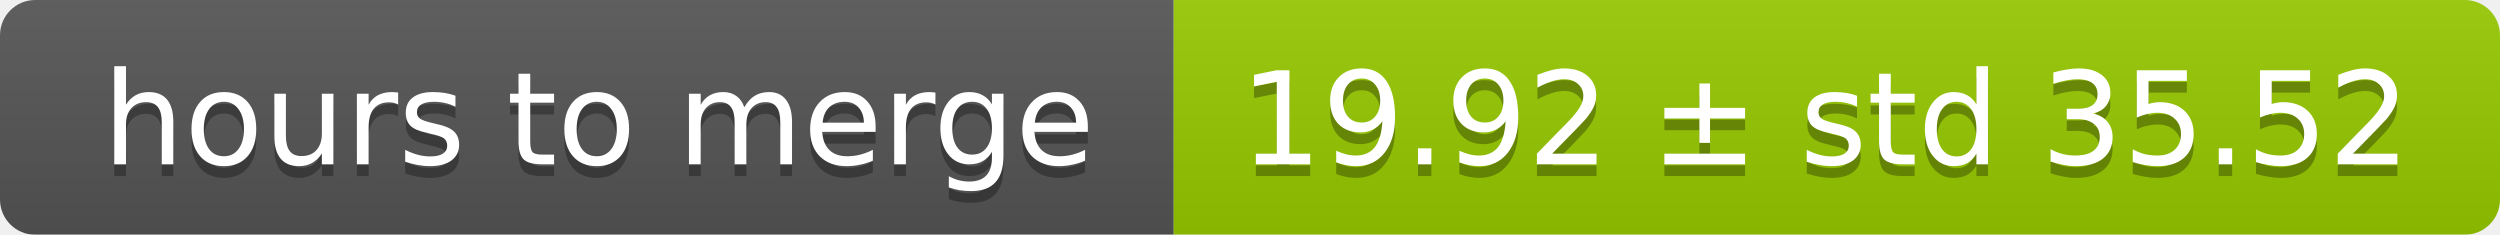
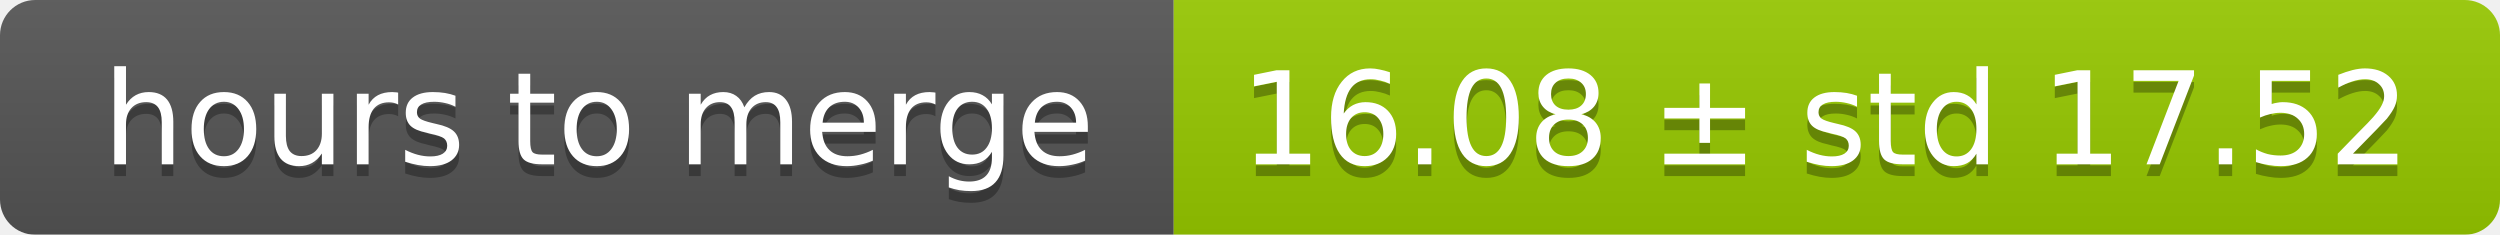
<svg xmlns="http://www.w3.org/2000/svg" width="213" height="20">
  <linearGradient id="smooth" x2="0" y2="100%">
    <stop offset="0" stop-color="#bbb" stop-opacity=".1" />
    <stop offset="1" stop-opacity=".1" />
  </linearGradient>
  <mask id="round">
    <rect width="213" height="20" rx="3" fill="#fff" />
  </mask>
  <g mask="url(#round)">
    <rect width="100" height="20" fill="#555" />
    <rect x="100" width="113" height="20" fill="#97ca00" />
    <rect width="213" height="20" fill="url(#smooth)" />
  </g>
  <g fill="#fff" text-anchor="middle" font-family="DejaVu Sans,Verdana,Geneva,sans-serif" font-size="11">
    <text x="51" y="15" fill="#010101" fill-opacity=".3">hours to merge</text>
    <text x="51" y="14">hours to merge</text>
-     <text x="155.5" y="15" fill="#010101" fill-opacity=".3">19.92 ± std 35.52</text>
-     <text x="155.5" y="14">19.92 ± std 35.52</text>
+     <text x="155.5" y="15" fill="#010101" fill-opacity=".3">16.08 ± std 17.52</text>
+     <text x="155.5" y="14">16.08 ± std 17.52</text>
  </g>
</svg>
